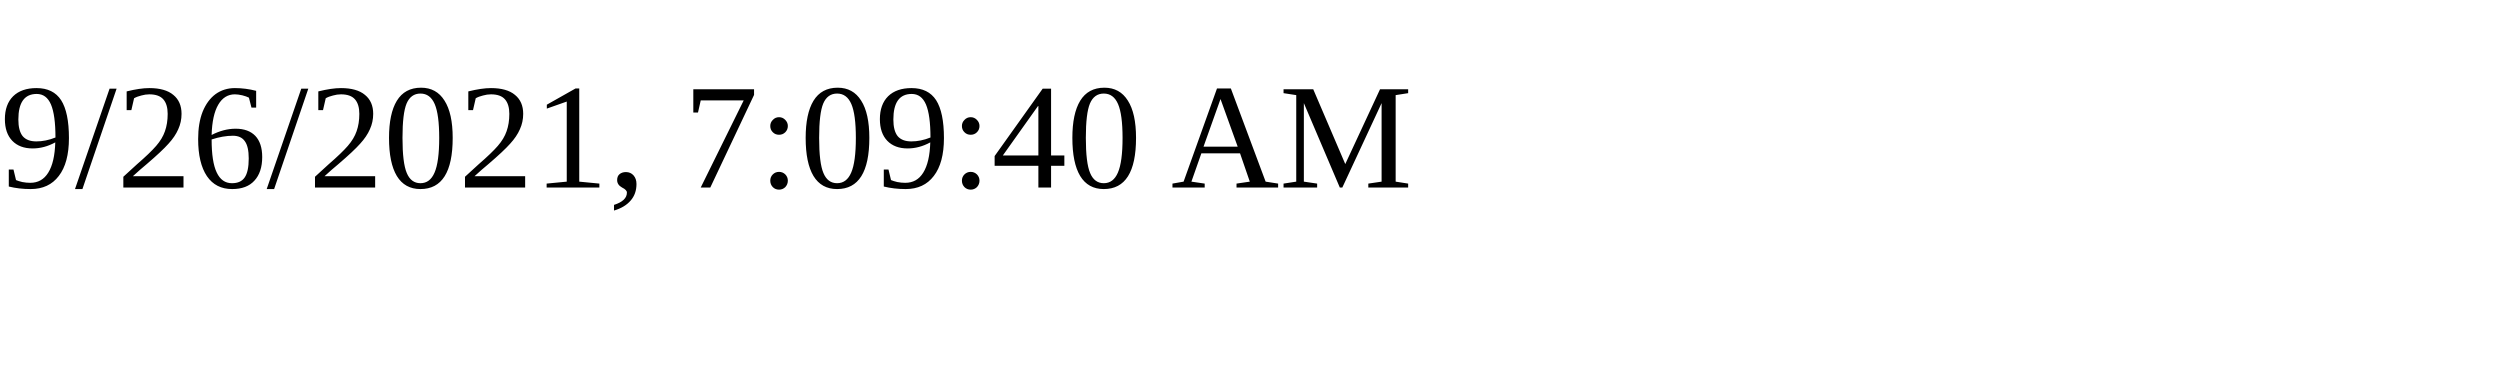
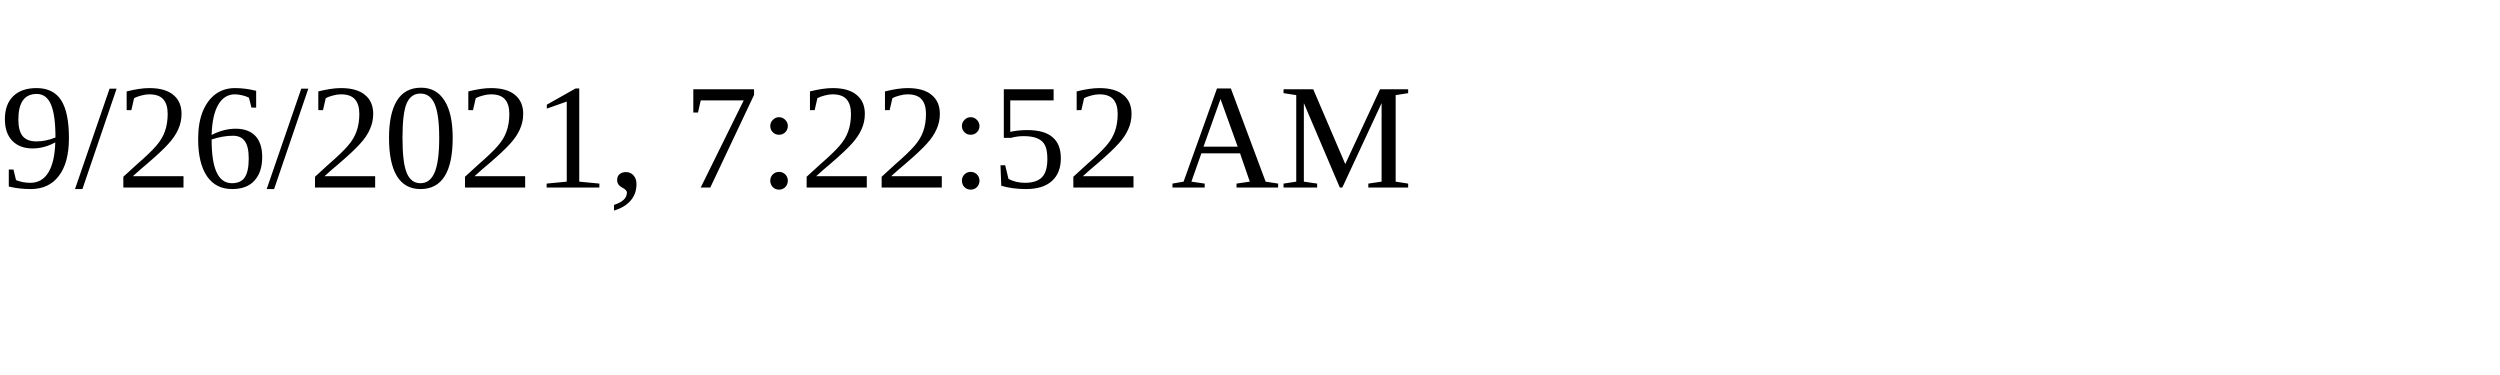
<svg xmlns="http://www.w3.org/2000/svg" height="30" width="200">
-   <text x="0" y="15">9/26/2021, 7:09:40 AM</text>
+   <text x="0" y="15">9/26/2021, 7:22:52 AM</text>
</svg>
